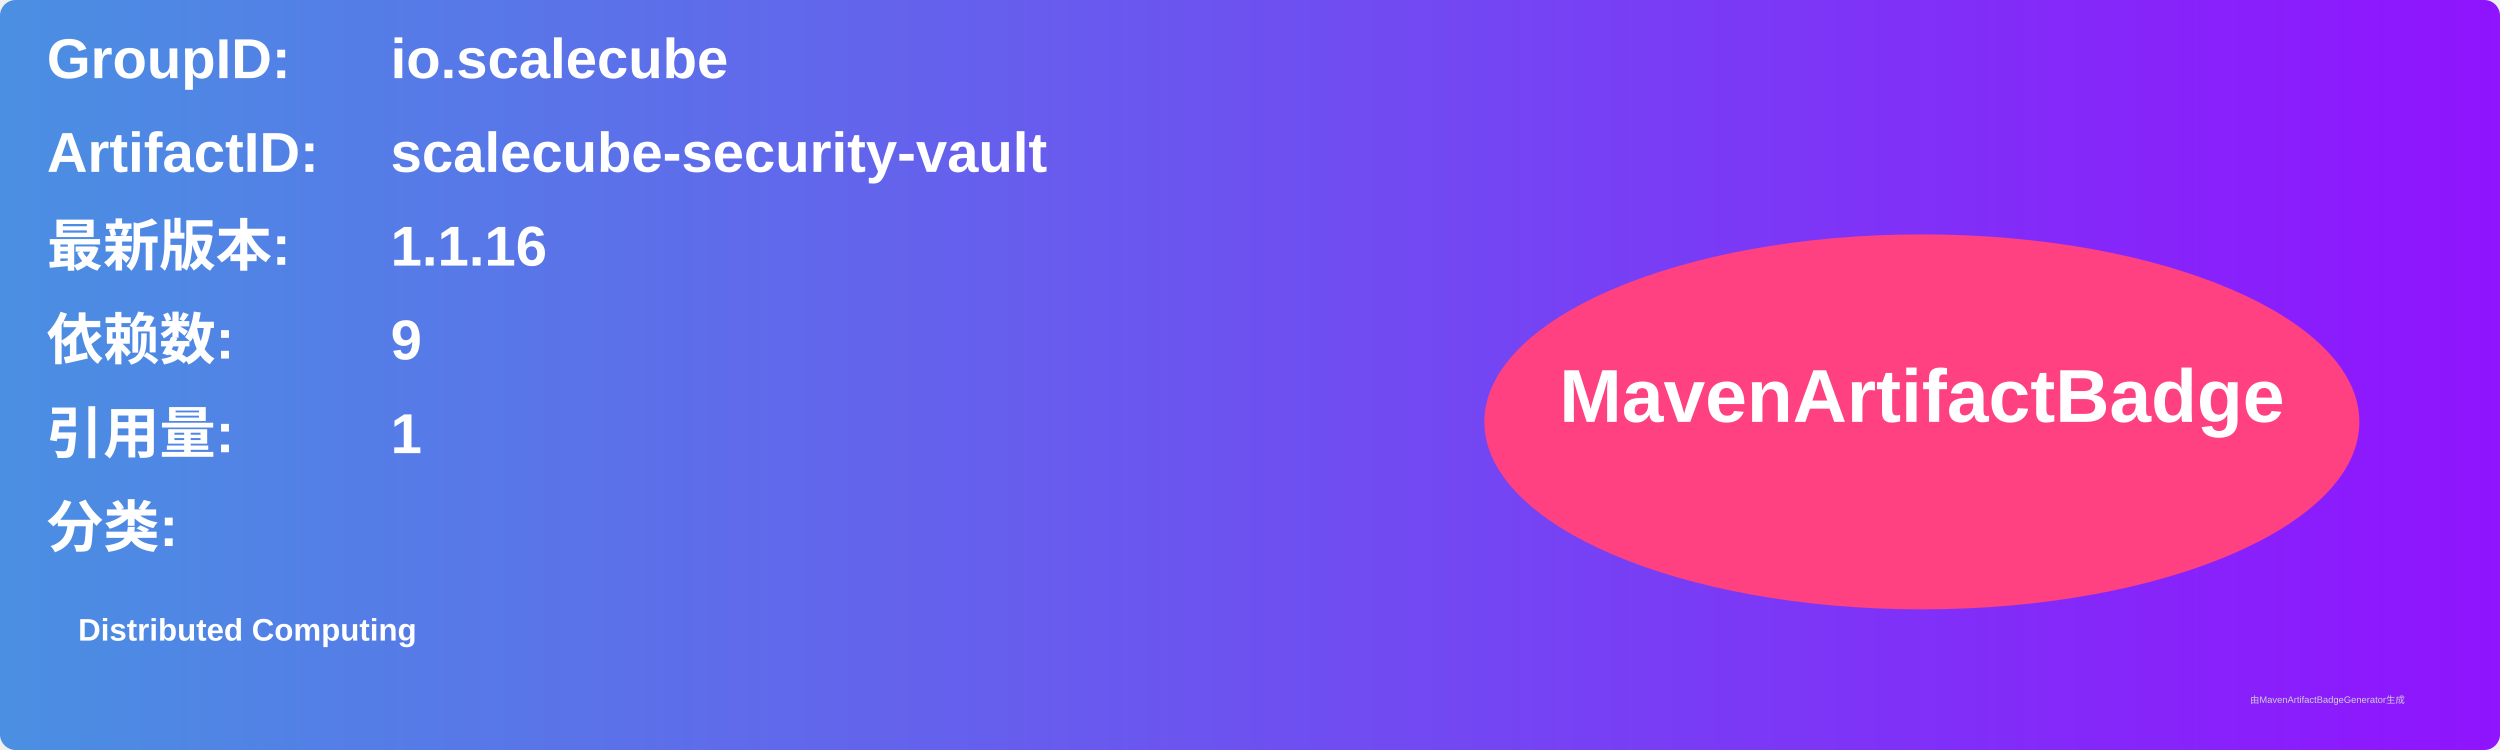
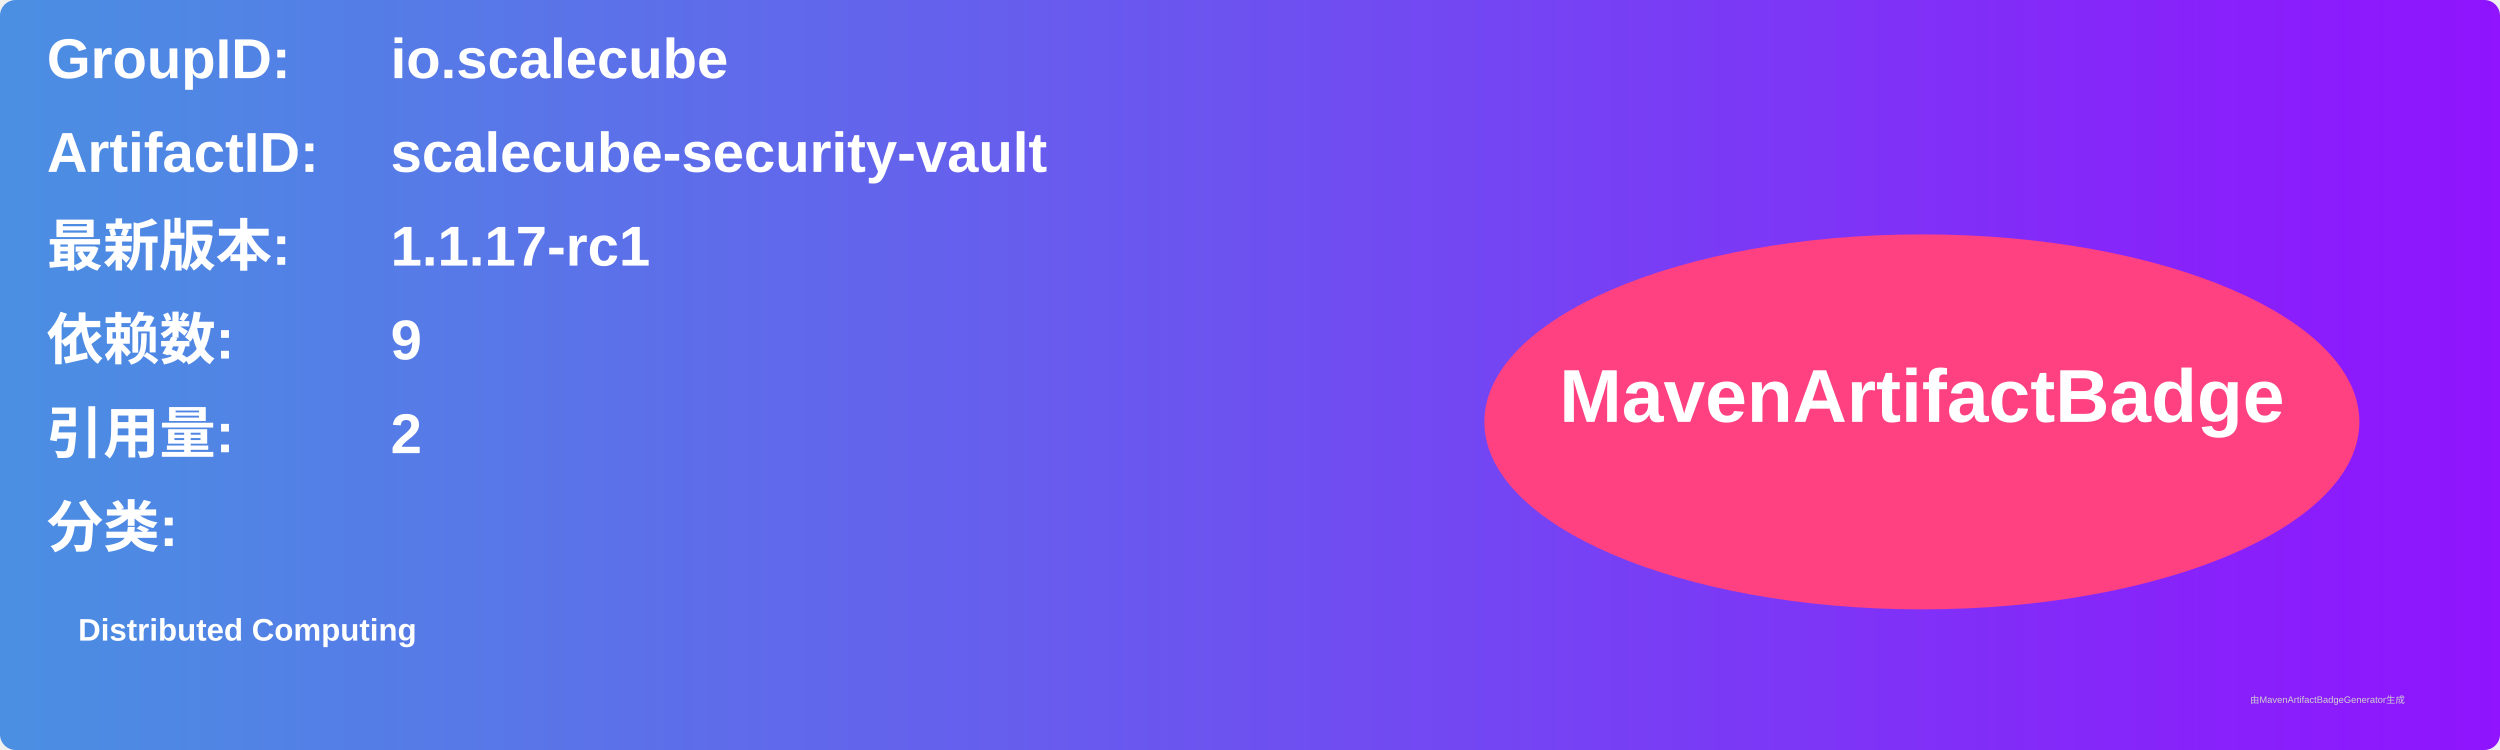
<svg xmlns="http://www.w3.org/2000/svg" width="800" height="240" viewBox="0 0 800 240">
  <linearGradient id="grad" x1="0%" y1="0%" x2="100%" y2="0%">
    <stop offset="0%" stop-color="#4a90e2" />
    <stop offset="100%" stop-color="#9013fe" />
  </linearGradient>
  <rect width="100%" height="100%" rx="5" ry="5" fill="url(#grad)" />
  <g transform="translate(15, 15)">
    <text x="0" y="10" font-family="Arial" font-size="18" fill="white" font-weight="bold" width="260">GroupID:</text>
    <text x="110" y="10" font-family="Arial" font-size="18" fill="white" font-weight="bold" width="460">io.scalecube</text>
    <text x="0" y="40" font-family="Arial" font-size="18" fill="white" font-weight="bold" width="260">ArtifactID:</text>
    <text x="110" y="40" font-family="Arial" font-size="18" fill="white" font-weight="bold" width="460">scalecube-security-vault</text>
    <text x="0" y="70" font-family="Arial" font-size="18" fill="white" font-weight="bold">最新版本:</text>
    <text x="110" y="70" font-family="Arial" font-size="18" fill="white" font-weight="bold">
-       <tspan font-weight="bold">1.1.16</tspan>
+       <tspan font-weight="bold">1.1.17-rc1</tspan>
    </text>
    <text x="0" y="100" font-family="Arial" font-size="18" fill="white" font-weight="bold">依赖数: </text>
    <text x="110" y="100" font-family="Arial" font-size="18" fill="white">
      <tspan font-weight="bold">9</tspan>
    </text>
    <text x="0" y="130" font-family="Arial" font-size="18" fill="white" font-weight="bold">引用量: </text>
    <text x="110" y="130" font-family="Arial" font-size="18" fill="white">
-       <tspan font-weight="bold">1</tspan>
+       <tspan font-weight="bold">2</tspan>
    </text>
    <text x="0" y="160" font-family="Arial" font-size="18" fill="white" font-weight="bold">分类:</text>
    <text x="10" y="190" font-family="Arial" font-size="10" fill="white">
      <tspan font-weight="bold">Distributed Computing</tspan>
    </text>
    <ellipse cx="600" cy="120" rx="140" ry="60" fill="#ff4081" />
    <text x="600" y="120" text-anchor="middle" font-family="Arial" font-size="24" fill="white" font-weight="bold">MavenArtifactBadge</text>
  </g>
  <text x="720" y="225" font-family="Arial" font-size="3" fill="#d0d0d0">由MavenArtifactBadgeGenerator生成</text>
</svg>
